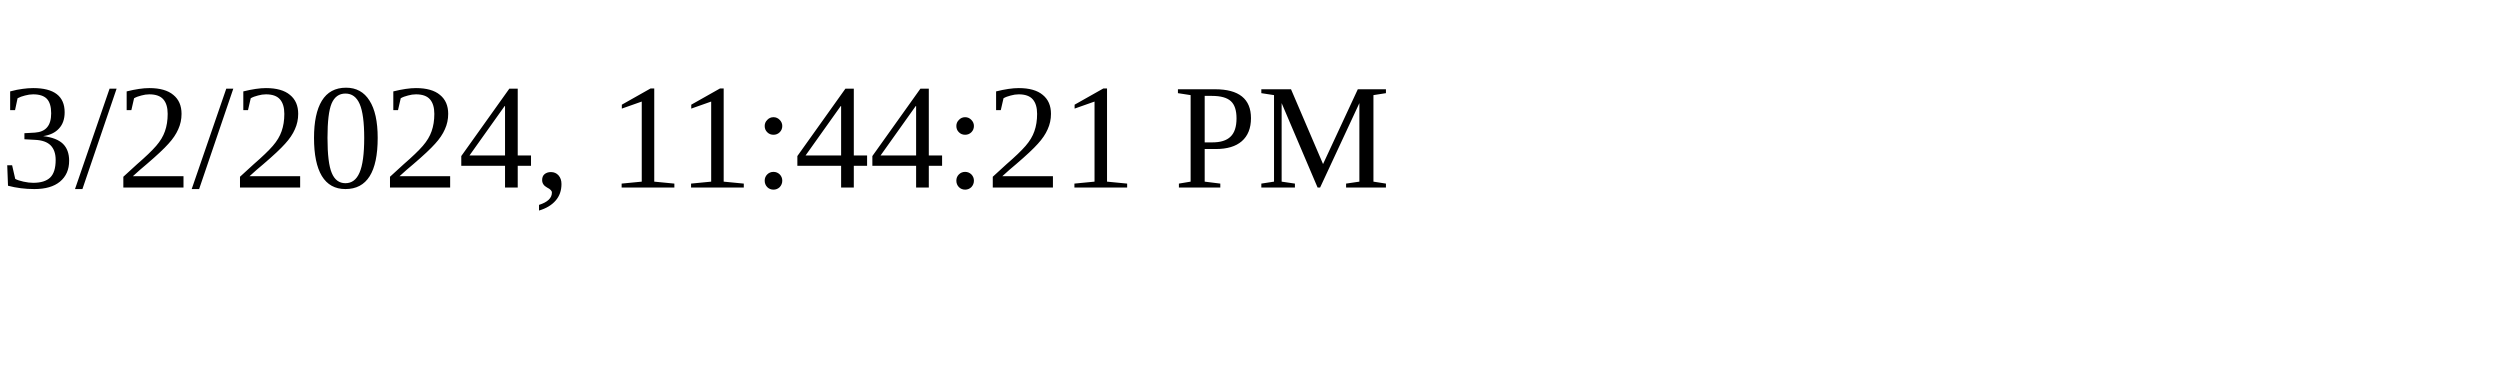
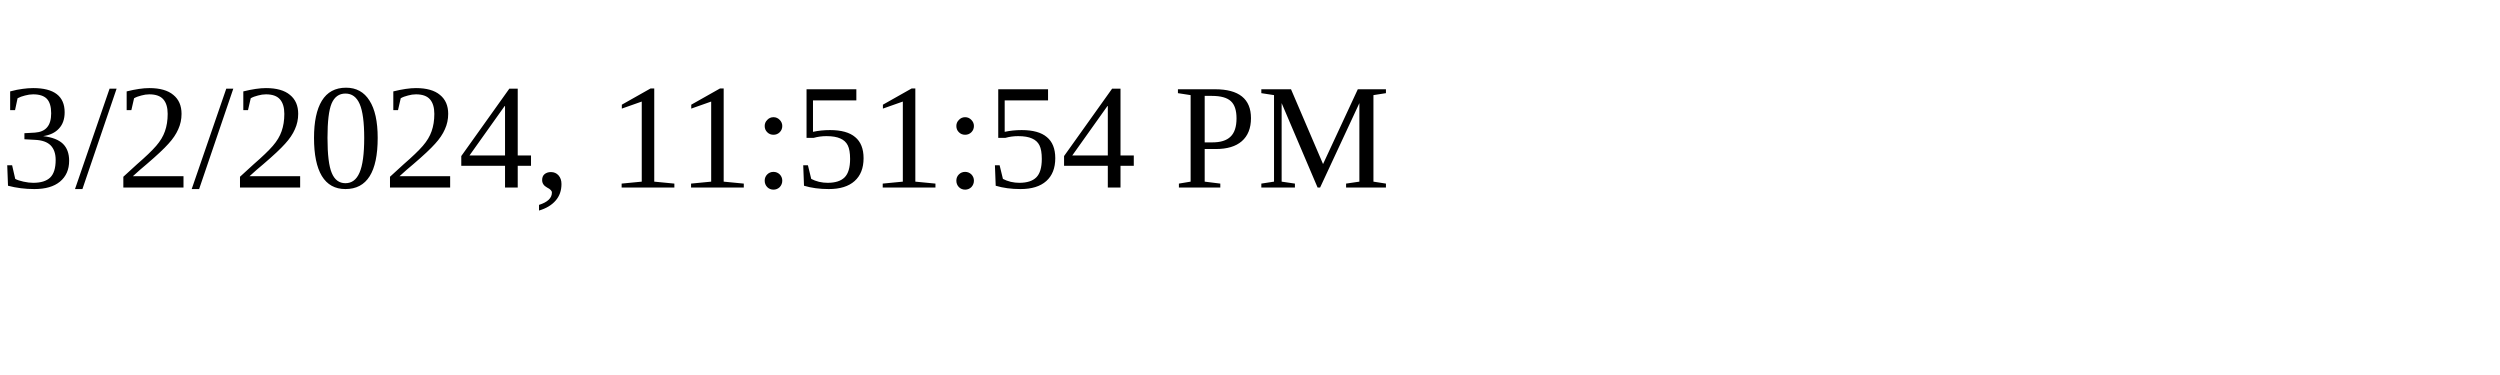
<svg xmlns="http://www.w3.org/2000/svg" height="30" width="200">
-   <text x="0" y="15">3/2/2024, 11:44:21 PM</text>
+   <text x="0" y="15">3/2/2024, 11:51:54 PM</text>
</svg>
